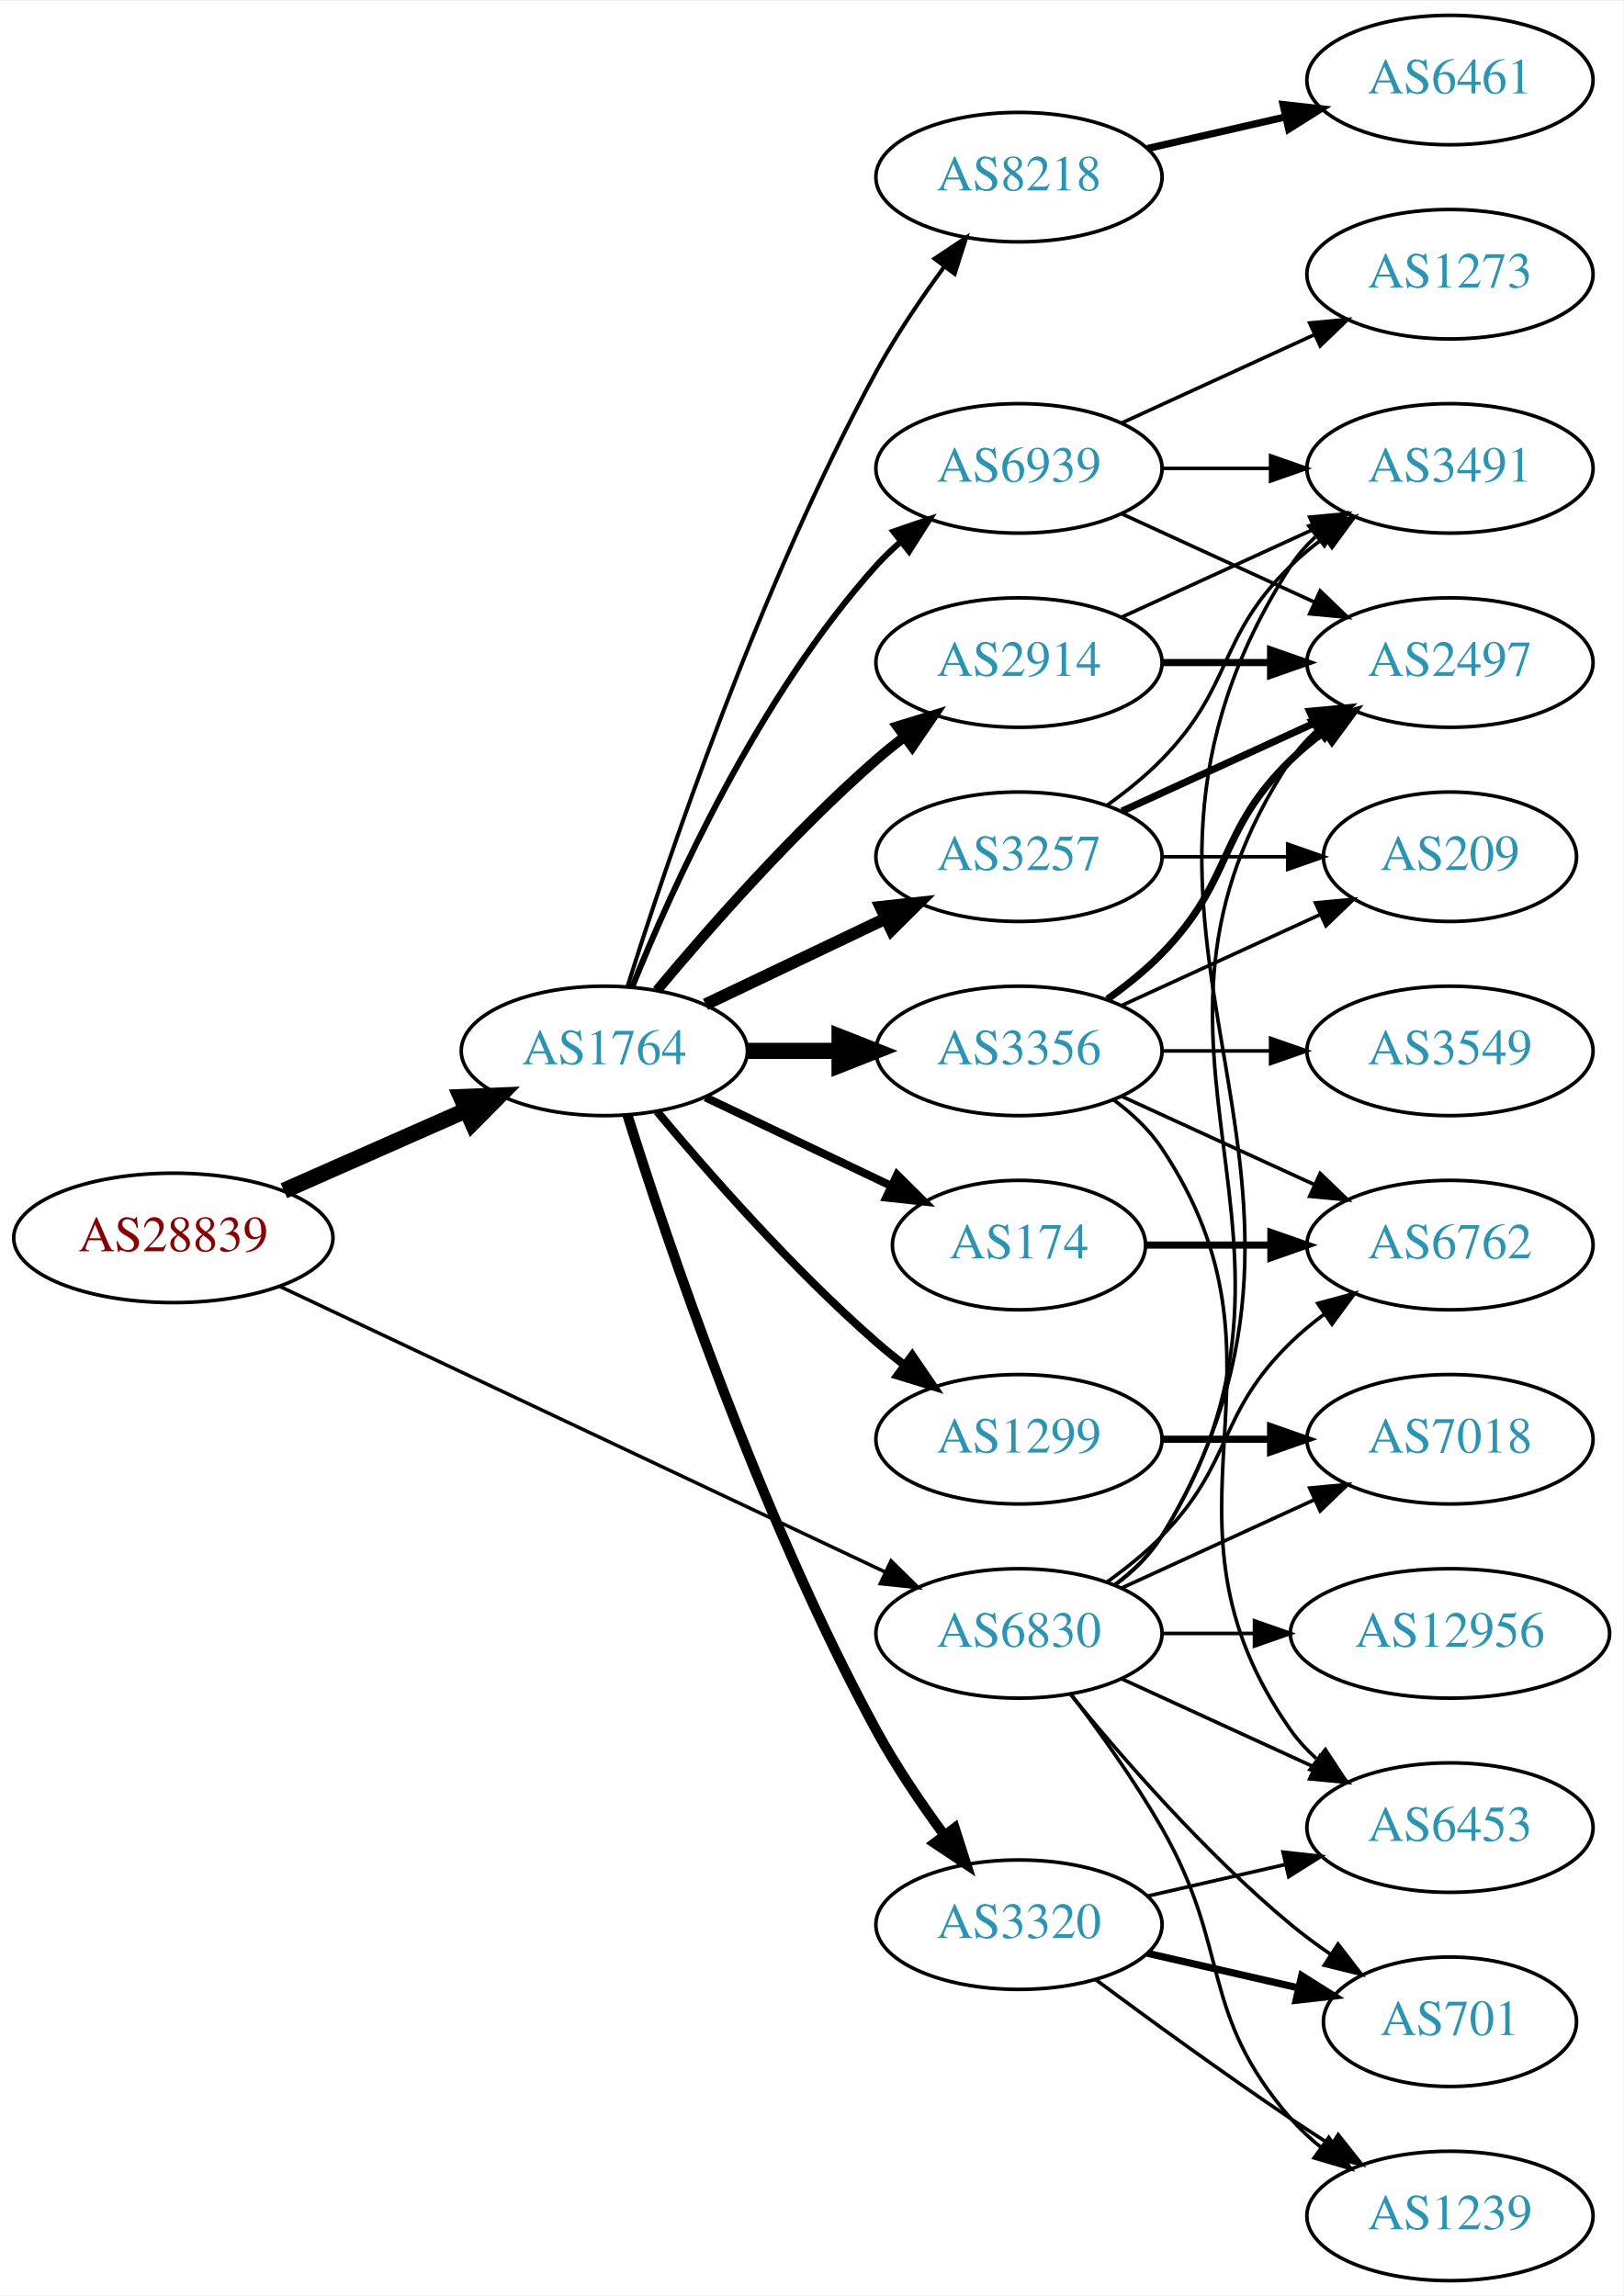
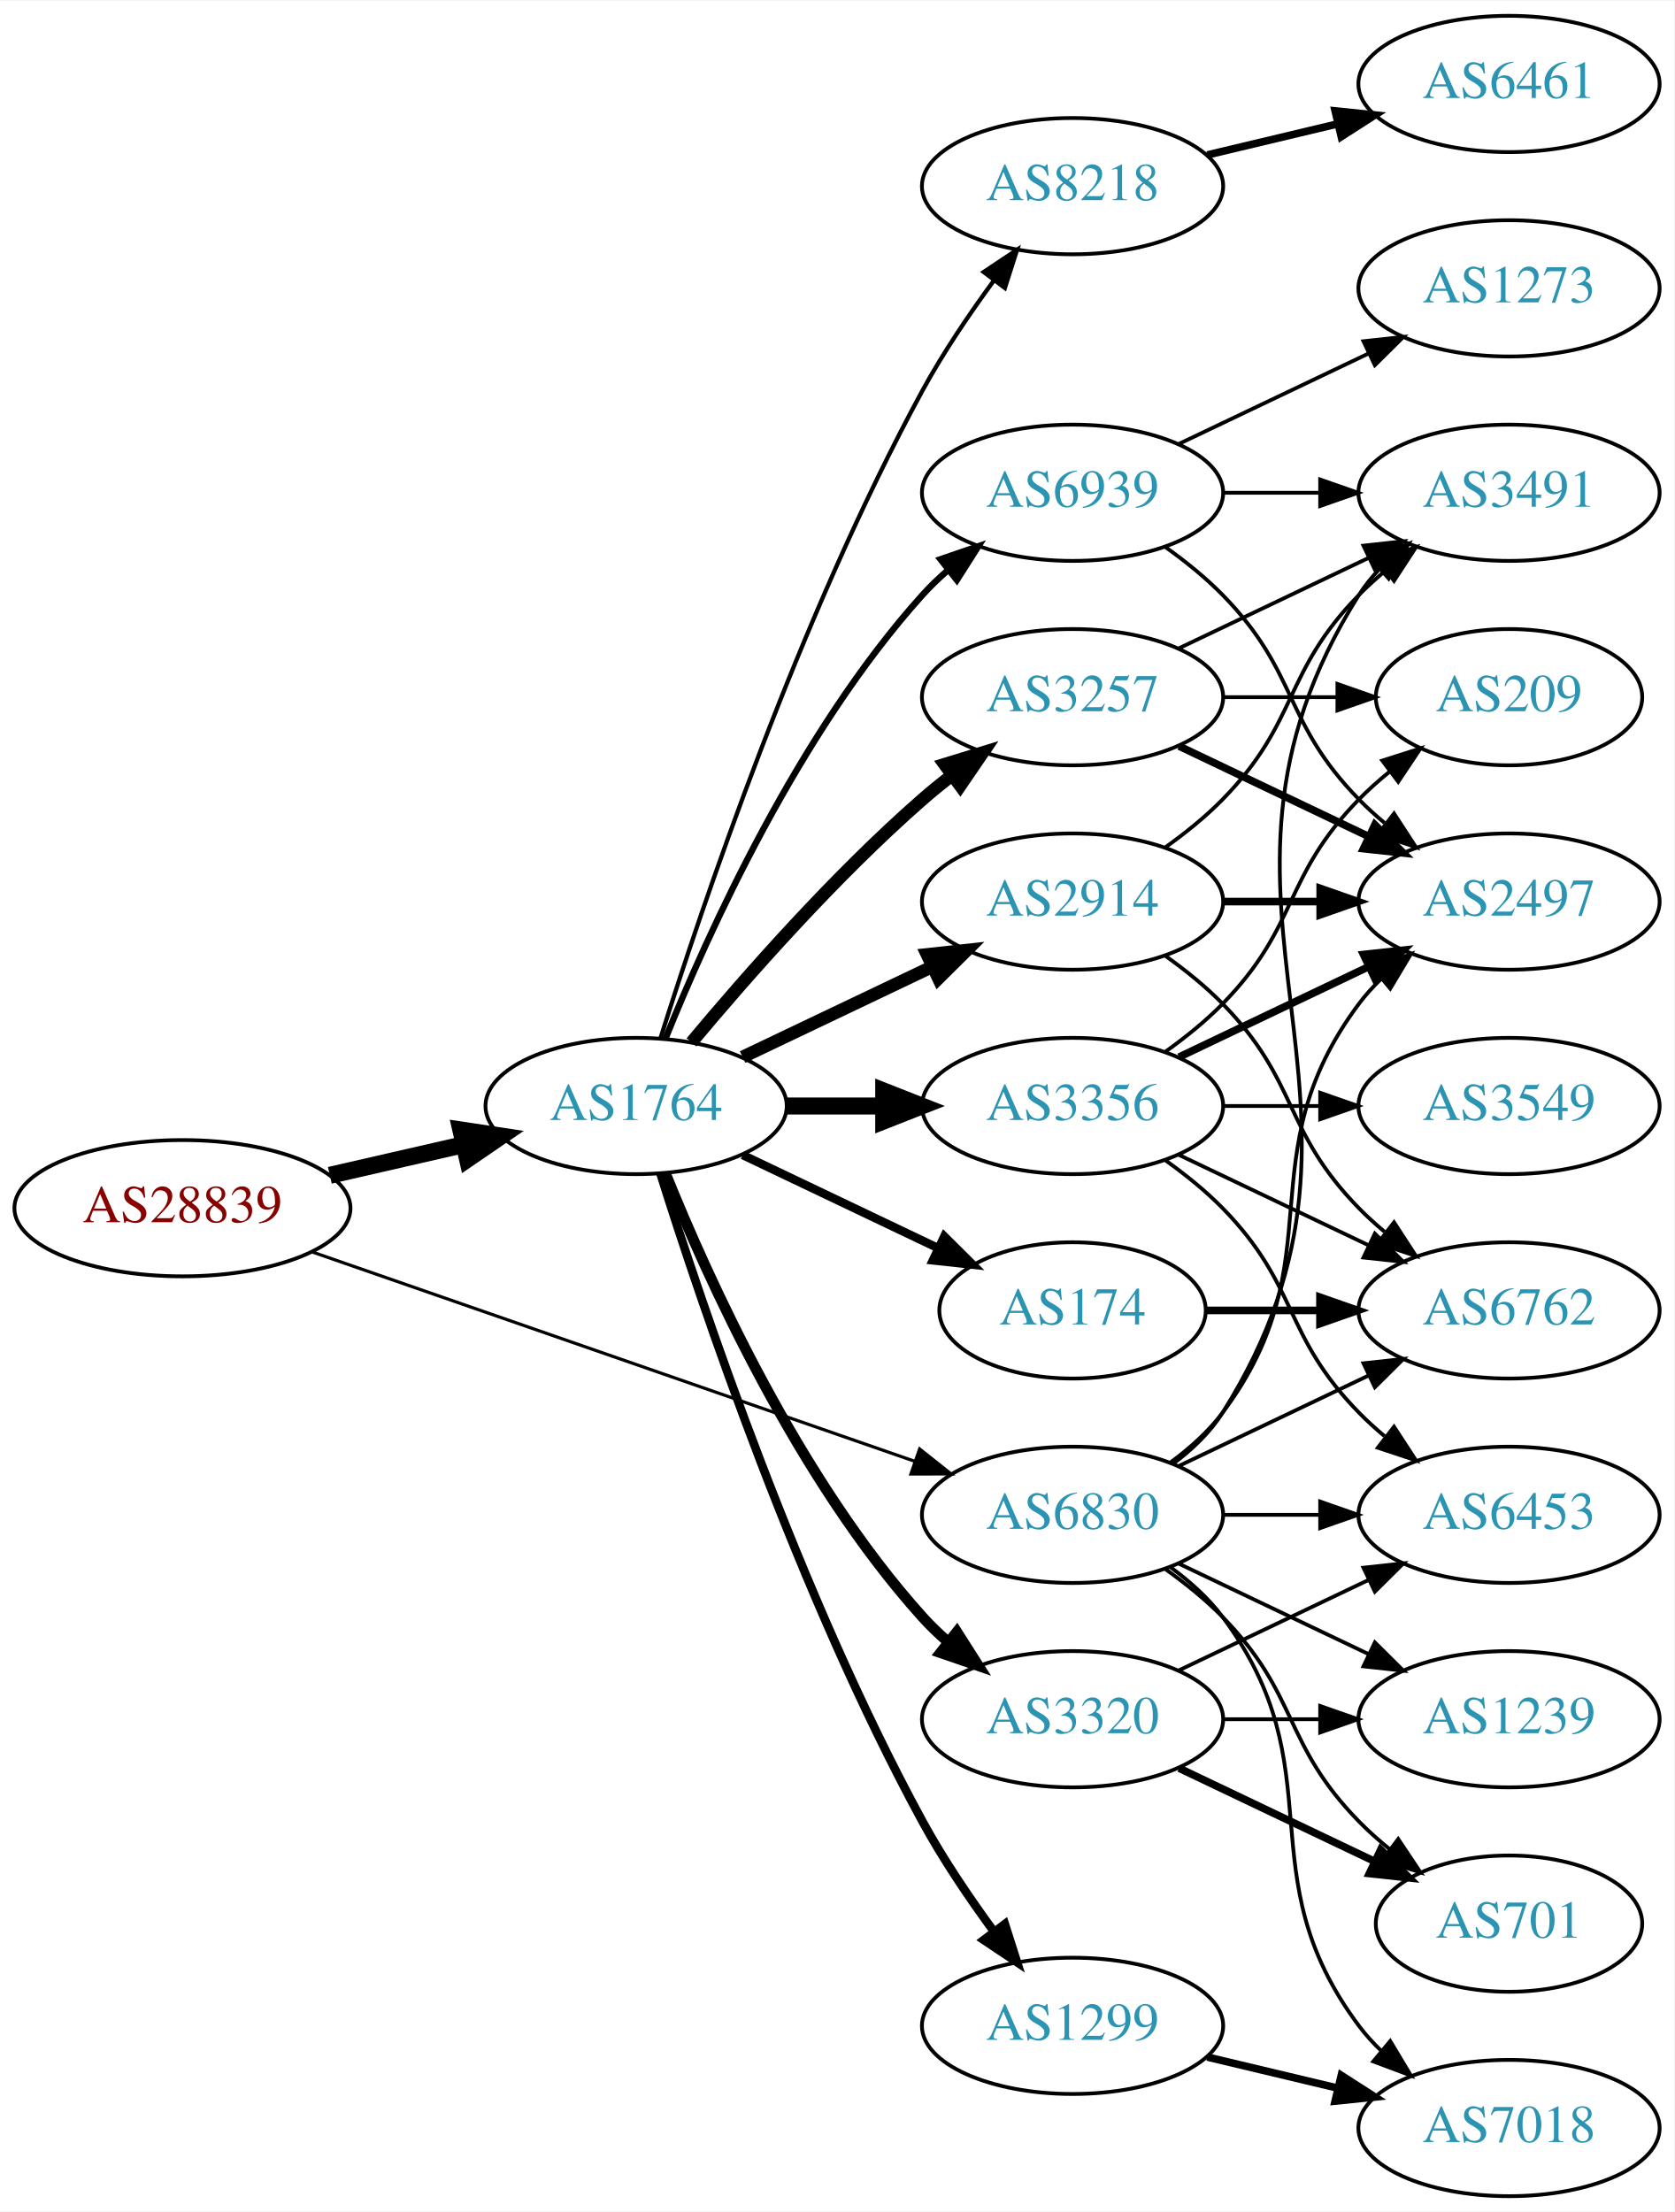
- <svg xmlns="http://www.w3.org/2000/svg" xmlns:xlink="http://www.w3.org/1999/xlink" width="451pt" height="638pt" viewBox="0.00 0.00 451.37 638.00">
-   <g id="graph0" class="graph" transform="scale(1 1) rotate(0) translate(4 634)">
-     <polygon fill="white" stroke="none" points="-4,4 -4,-634 447.37,-634 447.37,4 -4,4" />
+ <svg xmlns="http://www.w3.org/2000/svg" xmlns:xlink="http://www.w3.org/1999/xlink" width="442pt" height="584pt" viewBox="0.00 0.00 442.27 584.00">
+   <g id="graph0" class="graph" transform="scale(1 1) rotate(0) translate(4 580)">
+     <polygon fill="white" stroke="none" points="-4,4 -4,-580 438.271,-580 438.271,4 -4,4" />
    <g id="node1" class="node">
      <g id="a_node1">
        <a xlink:href="/asn/28839" xlink:title="AS28839 ~ ASN-UNOV [AT]">
-           <ellipse fill="#ffffff" stroke="black" cx="44.196" cy="-290" rx="44.393" ry="18" />
-           <text text-anchor="middle" x="44.196" y="-286.3" font-family="Times,serif" font-size="14.00" fill="#880000">AS28839</text>
+           <ellipse fill="#ffffff" stroke="black" cx="44.196" cy="-261" rx="44.393" ry="18" />
+           <text text-anchor="middle" x="44.196" y="-257.3" font-family="Times,serif" font-size="14.00" fill="#880000">AS28839</text>
        </a>
      </g>
    </g>
    <g id="node2" class="node">
      <g id="a_node2">
        <a xlink:href="/asn/1764" xlink:title="AS1764 ~ NEXTLAYER-AS [AT]">
-           <ellipse fill="#ffffff" stroke="black" cx="164.039" cy="-342" rx="39.794" ry="18" />
-           <text text-anchor="middle" x="164.039" y="-338.3" font-family="Times,serif" font-size="14.00" fill="#2c94b3">AS1764</text>
+           <ellipse fill="#ffffff" stroke="black" cx="164.039" cy="-288" rx="39.794" ry="18" />
+           <text text-anchor="middle" x="164.039" y="-284.3" font-family="Times,serif" font-size="14.00" fill="#2c94b3">AS1764</text>
        </a>
      </g>
    </g>
    <g id="edge1" class="edge">
-       <path fill="none" stroke="black" stroke-width="4.5" d="M74.933,-303.122C90.322,-309.913 109.265,-318.271 125.637,-325.496" />
-       <polygon fill="black" stroke="black" stroke-width="4.5" points="124.196,-329.164 134.934,-329.598 127.375,-321.959 124.196,-329.164" />
+       <path fill="none" stroke="black" stroke-width="4.5" d="M83.131,-269.692C94.371,-272.267 106.784,-275.111 118.407,-277.774" />
+       <polygon fill="black" stroke="black" stroke-width="4.5" points="117.742,-281.661 128.369,-280.057 119.501,-273.985 117.742,-281.661" />
    </g>
    <g id="node3" class="node">
      <g id="a_node3">
        <a xlink:href="/asn/6830" xlink:title="AS6830 ~ LibertyGlobal [AT]">
          <ellipse fill="#ffffff" stroke="black" cx="279.332" cy="-180" rx="39.794" ry="18" />
          <text text-anchor="middle" x="279.332" y="-176.3" font-family="Times,serif" font-size="14.00" fill="#2c94b3">AS6830</text>
        </a>
      </g>
    </g>
    <g id="edge2" class="edge">
-       <path fill="none" stroke="black" stroke-width="0.973" d="M73.783,-276.512C116.213,-256.492 195.824,-218.93 242.223,-197.037" />
-       <polygon fill="black" stroke="black" stroke-width="0.973" points="243.767,-200.179 251.317,-192.746 240.78,-193.848 243.767,-200.179" />
+       <path fill="none" stroke="black" stroke-width="0.829" d="M78.599,-249.395C120.592,-234.805 192.631,-209.776 237.751,-194.099" />
+       <polygon fill="black" stroke="black" stroke-width="0.829" points="238.929,-197.395 247.226,-190.807 236.631,-190.783 238.929,-197.395" />
    </g>
    <g id="node4" class="node">
      <g id="a_node4">
-         <a xlink:href="/asn/8218" xlink:title="AS8218 ~ legacy Neotelecoms [FR]">
-           <ellipse fill="#ffffff" stroke="black" cx="279.332" cy="-585" rx="39.794" ry="18" />
-           <text text-anchor="middle" x="279.332" y="-581.3" font-family="Times,serif" font-size="14.00" fill="#2c94b3">AS8218</text>
-         </a>
-       </g>
-     </g>
-     <g id="edge3" class="edge">
-       <path fill="none" stroke="black" stroke-width="1.125" d="M170.46,-359.841C181.231,-394.146 207.122,-471.203 239.685,-531 245.117,-540.974 252.091,-551.269 258.617,-560.16" />
-       <polygon fill="black" stroke="black" stroke-width="1.125" points="255.858,-562.316 264.67,-568.198 261.45,-558.105 255.858,-562.316" />
-     </g>
-     <g id="node5" class="node">
-       <g id="a_node5">
        <a xlink:href="/asn/3257" xlink:title="AS3257 ~ GTT [DE]">
          <ellipse fill="#ffffff" stroke="black" cx="279.332" cy="-396" rx="39.794" ry="18" />
          <text text-anchor="middle" x="279.332" y="-392.3" font-family="Times,serif" font-size="14.00" fill="#2c94b3">AS3257</text>
        </a>
      </g>
    </g>
+     <g id="edge3" class="edge">
+       <path fill="none" stroke="black" stroke-width="3.375" d="M178.669,-304.817C192.951,-321.929 216.498,-348.745 239.685,-369 242.151,-371.154 244.789,-373.294 247.487,-375.372" />
+       <polygon fill="black" stroke="black" stroke-width="3.375" points="245.512,-378.264 255.641,-381.37 249.66,-372.625 245.512,-378.264" />
+     </g>
+     <g id="node5" class="node">
+       <g id="a_node5">
+         <a xlink:href="/asn/174" xlink:title="AS174 ~ Cogent Communications [US]">
+           <ellipse fill="#ffffff" stroke="black" cx="279.332" cy="-234" rx="35.194" ry="18" />
+           <text text-anchor="middle" x="279.332" y="-230.3" font-family="Times,serif" font-size="14.00" fill="#2c94b3">AS174</text>
+         </a>
+       </g>
+     </g>
    <g id="edge4" class="edge">
-       <path fill="none" stroke="black" stroke-width="3.375" d="M192.175,-354.934C207.169,-362.081 225.99,-371.052 242.213,-378.785" />
-       <polygon fill="black" stroke="black" stroke-width="3.375" points="240.884,-382.028 251.417,-383.171 243.895,-375.709 240.884,-382.028" />
+       <path fill="none" stroke="black" stroke-width="2.25" d="M192.175,-275.066C207.607,-267.71 227.092,-258.423 243.628,-250.541" />
+       <polygon fill="black" stroke="black" stroke-width="2.25" points="245.448,-253.551 252.969,-246.089 242.436,-247.232 245.448,-253.551" />
    </g>
    <g id="node6" class="node">
      <g id="a_node6">
-         <a xlink:href="/asn/3356" xlink:title="AS3356 ~ Level 3 Parent, LLC [US]">
-           <ellipse fill="#ffffff" stroke="black" cx="279.332" cy="-342" rx="39.794" ry="18" />
-           <text text-anchor="middle" x="279.332" y="-338.3" font-family="Times,serif" font-size="14.00" fill="#2c94b3">AS3356</text>
+         <a xlink:href="/asn/3320" xlink:title="AS3320 ~ DTAG [DE]">
+           <ellipse fill="#ffffff" stroke="black" cx="279.332" cy="-126" rx="39.794" ry="18" />
+           <text text-anchor="middle" x="279.332" y="-122.3" font-family="Times,serif" font-size="14.00" fill="#2c94b3">AS3320</text>
        </a>
      </g>
    </g>
    <g id="edge5" class="edge">
-       <path fill="none" stroke="black" stroke-width="4.5" d="M203.711,-342C211.914,-342 220.678,-342 229.21,-342" />
-       <polygon fill="black" stroke="black" stroke-width="4.5" points="229.449,-345.938 239.449,-342 229.449,-338.063 229.449,-345.938" />
+       <path fill="none" stroke="black" stroke-width="2.812" d="M171.786,-270.213C182.837,-242.757 206.891,-189.422 239.685,-153 241.688,-150.776 243.906,-148.637 246.239,-146.603" />
+       <polygon fill="black" stroke="black" stroke-width="2.812" points="248.769,-149.065 254.458,-140.127 244.437,-143.567 248.769,-149.065" />
    </g>
    <g id="node7" class="node">
      <g id="a_node7">
-         <a xlink:href="/asn/174" xlink:title="AS174 ~ Cogent Communications [US]">
-           <ellipse fill="#ffffff" stroke="black" cx="279.332" cy="-288" rx="35.194" ry="18" />
-           <text text-anchor="middle" x="279.332" y="-284.3" font-family="Times,serif" font-size="14.00" fill="#2c94b3">AS174</text>
+         <a xlink:href="/asn/3356" xlink:title="AS3356 ~ Level 3 Parent, LLC [US]">
+           <ellipse fill="#ffffff" stroke="black" cx="279.332" cy="-288" rx="39.794" ry="18" />
+           <text text-anchor="middle" x="279.332" y="-284.3" font-family="Times,serif" font-size="14.00" fill="#2c94b3">AS3356</text>
        </a>
      </g>
    </g>
    <g id="edge6" class="edge">
-       <path fill="none" stroke="black" stroke-width="2.25" d="M192.175,-329.066C207.607,-321.71 227.092,-312.423 243.628,-304.541" />
-       <polygon fill="black" stroke="black" stroke-width="2.25" points="245.448,-307.551 252.969,-300.089 242.436,-301.232 245.448,-307.551" />
+       <path fill="none" stroke="black" stroke-width="4.5" d="M203.711,-288C211.914,-288 220.678,-288 229.21,-288" />
+       <polygon fill="black" stroke="black" stroke-width="4.5" points="229.449,-291.938 239.449,-288 229.449,-284.063 229.449,-291.938" />
    </g>
    <g id="node8" class="node">
      <g id="a_node8">
-         <a xlink:href="/asn/2914" xlink:title="AS2914 ~ NTT America, Inc. [US]">
-           <ellipse fill="#ffffff" stroke="black" cx="279.332" cy="-450" rx="39.794" ry="18" />
-           <text text-anchor="middle" x="279.332" y="-446.3" font-family="Times,serif" font-size="14.00" fill="#2c94b3">AS2914</text>
+         <a xlink:href="/asn/1299" xlink:title="AS1299 ~ Telia Carrier [EU]">
+           <ellipse fill="#ffffff" stroke="black" cx="279.332" cy="-45" rx="39.794" ry="18" />
+           <text text-anchor="middle" x="279.332" y="-41.3" font-family="Times,serif" font-size="14.00" fill="#2c94b3">AS1299</text>
        </a>
      </g>
    </g>
    <g id="edge7" class="edge">
-       <path fill="none" stroke="black" stroke-width="2.812" d="M178.669,-358.817C192.951,-375.929 216.498,-402.745 239.685,-423 242.151,-425.154 244.789,-427.294 247.487,-429.372" />
-       <polygon fill="black" stroke="black" stroke-width="2.812" points="245.512,-432.264 255.641,-435.37 249.66,-426.625 245.512,-432.264" />
+       <path fill="none" stroke="black" stroke-width="2.25" d="M170.46,-270.159C181.231,-235.854 207.122,-158.797 239.685,-99 245.117,-89.026 252.091,-78.731 258.617,-69.84" />
+       <polygon fill="black" stroke="black" stroke-width="2.25" points="261.45,-71.895 264.67,-61.802 255.858,-67.684 261.45,-71.895" />
    </g>
    <g id="node9" class="node">
      <g id="a_node9">
-         <a xlink:href="/asn/3320" xlink:title="AS3320 ~ DTAG [DE]">
-           <ellipse fill="#ffffff" stroke="black" cx="279.332" cy="-99" rx="39.794" ry="18" />
-           <text text-anchor="middle" x="279.332" y="-95.3" font-family="Times,serif" font-size="14.00" fill="#2c94b3">AS3320</text>
+         <a xlink:href="/asn/8218" xlink:title="AS8218 ~ legacy Neotelecoms [FR]">
+           <ellipse fill="#ffffff" stroke="black" cx="279.332" cy="-531" rx="39.794" ry="18" />
+           <text text-anchor="middle" x="279.332" y="-527.3" font-family="Times,serif" font-size="14.00" fill="#2c94b3">AS8218</text>
        </a>
      </g>
    </g>
    <g id="edge8" class="edge">
-       <path fill="none" stroke="black" stroke-width="2.812" d="M170.46,-324.159C181.231,-289.854 207.122,-212.797 239.685,-153 245.117,-143.026 252.091,-132.731 258.617,-123.84" />
-       <polygon fill="black" stroke="black" stroke-width="2.812" points="261.45,-125.895 264.67,-115.802 255.858,-121.684 261.45,-125.895" />
+       <path fill="none" stroke="black" stroke-width="1.125" d="M170.46,-305.841C181.231,-340.146 207.122,-417.203 239.685,-477 245.117,-486.974 252.091,-497.269 258.617,-506.16" />
+       <polygon fill="black" stroke="black" stroke-width="1.125" points="255.858,-508.316 264.67,-514.198 261.45,-504.105 255.858,-508.316" />
    </g>
    <g id="node10" class="node">
      <g id="a_node10">
-         <a xlink:href="/asn/1299" xlink:title="AS1299 ~ Telia Carrier [EU]">
-           <ellipse fill="#ffffff" stroke="black" cx="279.332" cy="-234" rx="39.794" ry="18" />
-           <text text-anchor="middle" x="279.332" y="-230.3" font-family="Times,serif" font-size="14.00" fill="#2c94b3">AS1299</text>
+         <a xlink:href="/asn/2914" xlink:title="AS2914 ~ NTT America, Inc. [US]">
+           <ellipse fill="#ffffff" stroke="black" cx="279.332" cy="-342" rx="39.794" ry="18" />
+           <text text-anchor="middle" x="279.332" y="-338.3" font-family="Times,serif" font-size="14.00" fill="#2c94b3">AS2914</text>
        </a>
      </g>
    </g>
    <g id="edge9" class="edge">
-       <path fill="none" stroke="black" stroke-width="2.25" d="M178.669,-325.183C192.951,-308.071 216.498,-281.255 239.685,-261 242.151,-258.846 244.789,-256.706 247.487,-254.628" />
-       <polygon fill="black" stroke="black" stroke-width="2.25" points="249.66,-257.375 255.641,-248.63 245.512,-251.736 249.66,-257.375" />
+       <path fill="none" stroke="black" stroke-width="3.375" d="M192.175,-300.934C207.169,-308.081 225.99,-317.052 242.213,-324.785" />
+       <polygon fill="black" stroke="black" stroke-width="3.375" points="240.884,-328.028 251.417,-329.171 243.895,-321.709 240.884,-328.028" />
    </g>
    <g id="node11" class="node">
      <g id="a_node11">
        <a xlink:href="/asn/6939" xlink:title="AS6939 ~ Hurricane Electric LLC [US]">
-           <ellipse fill="#ffffff" stroke="black" cx="279.332" cy="-504" rx="39.794" ry="18" />
-           <text text-anchor="middle" x="279.332" y="-500.3" font-family="Times,serif" font-size="14.00" fill="#2c94b3">AS6939</text>
+           <ellipse fill="#ffffff" stroke="black" cx="279.332" cy="-450" rx="39.794" ry="18" />
+           <text text-anchor="middle" x="279.332" y="-446.3" font-family="Times,serif" font-size="14.00" fill="#2c94b3">AS6939</text>
        </a>
      </g>
    </g>
    <g id="edge10" class="edge">
-       <path fill="none" stroke="black" stroke-width="1.688" d="M171.786,-359.787C182.837,-387.243 206.891,-440.578 239.685,-477 241.688,-479.224 243.906,-481.363 246.239,-483.397" />
-       <polygon fill="black" stroke="black" stroke-width="1.688" points="244.437,-486.433 254.458,-489.873 248.769,-480.935 244.437,-486.433" />
+       <path fill="none" stroke="black" stroke-width="1.688" d="M171.786,-305.787C182.837,-333.243 206.891,-386.578 239.685,-423 241.688,-425.224 243.906,-427.363 246.239,-429.397" />
+       <polygon fill="black" stroke="black" stroke-width="1.688" points="244.437,-432.433 254.458,-435.873 248.769,-426.935 244.437,-432.433" />
+     </g>
+     <g id="node12" class="node">
+       <g id="a_node12">
+         <a xlink:href="/asn/1239" xlink:title="AS1239 ~ Sprint [US]">
+           <ellipse fill="#ffffff" stroke="black" cx="394.625" cy="-126" rx="39.794" ry="18" />
+           <text text-anchor="middle" x="394.625" y="-122.3" font-family="Times,serif" font-size="14.00" fill="#2c94b3">AS1239</text>
+         </a>
+       </g>
+     </g>
+     <g id="edge31" class="edge">
+       <path fill="none" stroke="black" d="M307.468,-167.066C322.462,-159.919 341.283,-150.948 357.506,-143.215" />
+       <polygon fill="black" stroke="black" points="359.188,-146.291 366.71,-138.829 356.177,-139.972 359.188,-146.291" />
+     </g>
+     <g id="node13" class="node">
+       <g id="a_node13">
+         <a xlink:href="/asn/701" xlink:title="AS701 ~ UUNET [US]">
+           <ellipse fill="#ffffff" stroke="black" cx="394.625" cy="-72" rx="35.194" ry="18" />
+           <text text-anchor="middle" x="394.625" y="-68.3" font-family="Times,serif" font-size="14.00" fill="#2c94b3">AS701</text>
+         </a>
+       </g>
+     </g>
+     <g id="edge32" class="edge">
+       <path fill="none" stroke="black" d="M303.926,-165.611C309.182,-161.852 314.513,-157.563 318.978,-153 339.151,-132.383 334.806,-119.617 354.978,-99 357.457,-96.466 360.204,-94.017 363.056,-91.696" />
+       <polygon fill="black" stroke="black" points="365.359,-94.343 371.242,-85.532 361.148,-88.752 365.359,-94.343" />
    </g>
    <g id="node14" class="node">
      <g id="a_node14">
-         <a xlink:href="/asn/2497" xlink:title="AS2497 ~ Internet Initiative Japan Inc. [JP]">
-           <ellipse fill="#ffffff" stroke="black" cx="399.174" cy="-450" rx="39.794" ry="18" />
-           <text text-anchor="middle" x="399.174" y="-446.3" font-family="Times,serif" font-size="14.00" fill="#2c94b3">AS2497</text>
-         </a>
-       </g>
-     </g>
-     <g id="edge29" class="edge">
-       <path fill="none" stroke="black" d="M305.858,-193.472C310.903,-197.223 315.658,-201.74 318.978,-207 370.928,-289.3 300.94,-342.056 354.978,-423 356.893,-425.869 359.227,-428.49 361.808,-430.872" />
-       <polygon fill="black" stroke="black" points="360.071,-433.954 370.12,-437.313 364.359,-428.421 360.071,-433.954" />
+         <a xlink:href="/asn/6453" xlink:title="AS6453 ~ TATA COMMUNICATIONS (AMERICA) INC [US]">
+           <ellipse fill="#ffffff" stroke="black" cx="394.625" cy="-180" rx="39.794" ry="18" />
+           <text text-anchor="middle" x="394.625" y="-176.3" font-family="Times,serif" font-size="14.00" fill="#2c94b3">AS6453</text>
+         </a>
+       </g>
+     </g>
+     <g id="edge34" class="edge">
+       <path fill="none" stroke="black" d="M319.004,-180C327.207,-180 335.971,-180 344.503,-180" />
+       <polygon fill="black" stroke="black" points="344.742,-183.5 354.742,-180 344.742,-176.5 344.742,-183.5" />
    </g>
    <g id="node15" class="node">
      <g id="a_node15">
        <a xlink:href="/asn/6762" xlink:title="AS6762 ~ TELECOM ITALIA SPARKLE S.p.A. [IT]">
-           <ellipse fill="#ffffff" stroke="black" cx="399.174" cy="-288" rx="39.794" ry="18" />
-           <text text-anchor="middle" x="399.174" y="-284.3" font-family="Times,serif" font-size="14.00" fill="#2c94b3">AS6762</text>
-         </a>
-       </g>
-     </g>
-     <g id="edge31" class="edge">
-       <path fill="none" stroke="black" d="M303.926,-194.389C309.182,-198.148 314.513,-202.437 318.978,-207 339.151,-227.617 334.285,-240.906 354.978,-261 357.823,-263.763 360.997,-266.386 364.297,-268.834" />
-       <polygon fill="black" stroke="black" points="362.414,-271.786 372.645,-274.538 366.363,-266.006 362.414,-271.786" />
+           <ellipse fill="#ffffff" stroke="black" cx="394.625" cy="-234" rx="39.794" ry="18" />
+           <text text-anchor="middle" x="394.625" y="-230.3" font-family="Times,serif" font-size="14.00" fill="#2c94b3">AS6762</text>
+         </a>
+       </g>
+     </g>
+     <g id="edge30" class="edge">
+       <path fill="none" stroke="black" d="M307.468,-192.934C322.462,-200.081 341.283,-209.052 357.506,-216.785" />
+       <polygon fill="black" stroke="black" points="356.177,-220.028 366.71,-221.171 359.188,-213.709 356.177,-220.028" />
    </g>
    <g id="node16" class="node">
      <g id="a_node16">
-         <a xlink:href="/asn/6453" xlink:title="AS6453 ~ TATA COMMUNICATIONS (AMERICA) INC [US]">
-           <ellipse fill="#ffffff" stroke="black" cx="399.174" cy="-126" rx="39.794" ry="18" />
-           <text text-anchor="middle" x="399.174" y="-122.3" font-family="Times,serif" font-size="14.00" fill="#2c94b3">AS6453</text>
-         </a>
-       </g>
-     </g>
-     <g id="edge27" class="edge">
-       <path fill="none" stroke="black" d="M307.96,-167.339C323.917,-160.027 344.188,-150.739 361.471,-142.819" />
-       <polygon fill="black" stroke="black" points="363.085,-145.929 370.718,-138.581 360.169,-139.565 363.085,-145.929" />
+         <a xlink:href="/asn/2497" xlink:title="AS2497 ~ Internet Initiative Japan Inc. [JP]">
+           <ellipse fill="#ffffff" stroke="black" cx="394.625" cy="-342" rx="39.794" ry="18" />
+           <text text-anchor="middle" x="394.625" y="-338.3" font-family="Times,serif" font-size="14.00" fill="#2c94b3">AS2497</text>
+         </a>
+       </g>
+     </g>
+     <g id="edge29" class="edge">
+       <path fill="none" stroke="black" d="M305.262,-193.882C310.338,-197.611 315.256,-202.016 318.978,-207 349.249,-247.542 324.707,-274.458 354.978,-315 356.723,-317.336 358.73,-319.545 360.893,-321.617" />
+       <polygon fill="black" stroke="black" points="358.771,-324.405 368.694,-328.118 363.253,-319.027 358.771,-324.405" />
+     </g>
+     <g id="node19" class="node">
+       <g id="a_node19">
+         <a xlink:href="/asn/7018" xlink:title="AS7018 ~ AT&amp;T Services, Inc. [US]">
+           <ellipse fill="#ffffff" stroke="black" cx="394.625" cy="-18" rx="39.794" ry="18" />
+           <text text-anchor="middle" x="394.625" y="-14.3" font-family="Times,serif" font-size="14.00" fill="#2c94b3">AS7018</text>
+         </a>
+       </g>
+     </g>
+     <g id="edge28" class="edge">
+       <path fill="none" stroke="black" d="M305.262,-166.118C310.338,-162.389 315.256,-157.984 318.978,-153 349.249,-112.458 324.707,-85.542 354.978,-45 356.723,-42.664 358.73,-40.455 360.893,-38.383" />
+       <polygon fill="black" stroke="black" points="363.253,-40.973 368.694,-31.882 358.771,-35.595 363.253,-40.973" />
+     </g>
+     <g id="node21" class="node">
+       <g id="a_node21">
+         <a xlink:href="/asn/3491" xlink:title="AS3491 ~ PCCW Global, Inc. [US]">
+           <ellipse fill="#ffffff" stroke="black" cx="394.625" cy="-450" rx="39.794" ry="18" />
+           <text text-anchor="middle" x="394.625" y="-446.3" font-family="Times,serif" font-size="14.00" fill="#2c94b3">AS3491</text>
+         </a>
+       </g>
+     </g>
+     <g id="edge33" class="edge">
+       <path fill="none" stroke="black" d="M305.858,-193.472C310.903,-197.223 315.658,-201.74 318.978,-207 370.928,-289.3 303.028,-340.7 354.978,-423 356.534,-425.466 358.406,-427.768 360.475,-429.905" />
+       <polygon fill="black" stroke="black" points="358.254,-432.611 368.099,-436.528 362.845,-427.327 358.254,-432.611" />
+     </g>
+     <g id="edge25" class="edge">
+       <path fill="none" stroke="black" stroke-width="2" d="M307.468,-383.066C322.462,-375.919 341.283,-366.948 357.506,-359.215" />
+       <polygon fill="black" stroke="black" stroke-width="2" points="359.188,-362.291 366.71,-354.829 356.177,-355.972 359.188,-362.291" />
    </g>
    <g id="node18" class="node">
      <g id="a_node18">
-         <a xlink:href="/asn/701" xlink:title="AS701 ~ UUNET [US]">
-           <ellipse fill="#ffffff" stroke="black" cx="399.174" cy="-72" rx="35.194" ry="18" />
-           <text text-anchor="middle" x="399.174" y="-68.3" font-family="Times,serif" font-size="14.00" fill="#2c94b3">AS701</text>
-         </a>
-       </g>
-     </g>
-     <g id="edge32" class="edge">
-       <path fill="none" stroke="black" d="M293.751,-162.935C307.865,-145.625 331.28,-118.655 354.978,-99 358.441,-96.128 362.234,-93.331 366.088,-90.692" />
-       <polygon fill="black" stroke="black" points="368.05,-93.592 374.521,-85.203 364.231,-87.725 368.05,-93.592" />
-     </g>
-     <g id="node19" class="node">
-       <g id="a_node19">
-         <a xlink:href="/asn/1239" xlink:title="AS1239 ~ Sprint [US]">
-           <ellipse fill="#ffffff" stroke="black" cx="399.174" cy="-18" rx="39.794" ry="18" />
-           <text text-anchor="middle" x="399.174" y="-14.3" font-family="Times,serif" font-size="14.00" fill="#2c94b3">AS1239</text>
-         </a>
-       </g>
-     </g>
-     <g id="edge34" class="edge">
-       <path fill="none" stroke="black" d="M293.793,-163.087C301.686,-152.73 311.535,-139.008 318.978,-126 338.543,-91.806 329.144,-74.742 354.978,-45 357.443,-42.162 360.28,-39.523 363.297,-37.094" />
-       <polygon fill="black" stroke="black" points="365.484,-39.833 371.575,-31.164 361.408,-34.142 365.484,-39.833" />
+         <a xlink:href="/asn/209" xlink:title="AS209 ~ CenturyLink Communications, LLC [US]">
+           <ellipse fill="#ffffff" stroke="black" cx="394.625" cy="-396" rx="35.194" ry="18" />
+           <text text-anchor="middle" x="394.625" y="-392.3" font-family="Times,serif" font-size="14.00" fill="#2c94b3">AS209</text>
+         </a>
+       </g>
+     </g>
+     <g id="edge27" class="edge">
+       <path fill="none" stroke="black" d="M319.004,-396C328.709,-396 339.2,-396 349.163,-396" />
+       <polygon fill="black" stroke="black" points="349.299,-399.5 359.299,-396 349.299,-392.5 349.299,-399.5" />
+     </g>
+     <g id="edge26" class="edge">
+       <path fill="none" stroke="black" d="M307.468,-408.934C322.462,-416.081 341.283,-425.052 357.506,-432.785" />
+       <polygon fill="black" stroke="black" points="356.177,-436.028 366.71,-437.171 359.188,-429.709 356.177,-436.028" />
+     </g>
+     <g id="edge24" class="edge">
+       <path fill="none" stroke="black" stroke-width="2" d="M314.631,-234C324.008,-234 334.358,-234 344.393,-234" />
+       <polygon fill="black" stroke="black" stroke-width="2" points="344.681,-237.5 354.681,-234 344.681,-230.5 344.681,-237.5" />
+     </g>
+     <g id="edge11" class="edge">
+       <path fill="none" stroke="black" d="M319.004,-126C327.207,-126 335.971,-126 344.503,-126" />
+       <polygon fill="black" stroke="black" points="344.742,-129.5 354.742,-126 344.742,-122.5 344.742,-129.5" />
+     </g>
+     <g id="edge12" class="edge">
+       <path fill="none" stroke="black" stroke-width="2" d="M307.468,-113.066C322.9,-105.71 342.385,-96.423 358.92,-88.541" />
+       <polygon fill="black" stroke="black" stroke-width="2" points="360.741,-91.551 368.262,-84.089 357.729,-85.232 360.741,-91.551" />
+     </g>
+     <g id="edge13" class="edge">
+       <path fill="none" stroke="black" d="M307.468,-138.934C322.462,-146.081 341.283,-155.052 357.506,-162.785" />
+       <polygon fill="black" stroke="black" points="356.177,-166.028 366.71,-167.171 359.188,-159.709 356.177,-166.028" />
+     </g>
+     <g id="edge16" class="edge">
+       <path fill="none" stroke="black" d="M303.926,-273.611C309.182,-269.852 314.513,-265.563 318.978,-261 339.151,-240.383 334.806,-227.617 354.978,-207 357.071,-204.861 359.354,-202.782 361.731,-200.79" />
+       <polygon fill="black" stroke="black" points="364.249,-203.268 370.031,-194.389 359.974,-197.725 364.249,-203.268" />
+     </g>
+     <g id="edge14" class="edge">
+       <path fill="none" stroke="black" d="M307.468,-275.066C322.462,-267.919 341.283,-258.948 357.506,-251.215" />
+       <polygon fill="black" stroke="black" points="359.188,-254.291 366.71,-246.829 356.177,-247.972 359.188,-254.291" />
+     </g>
+     <g id="edge15" class="edge">
+       <path fill="none" stroke="black" stroke-width="2" d="M307.468,-300.934C322.462,-308.081 341.283,-317.052 357.506,-324.785" />
+       <polygon fill="black" stroke="black" stroke-width="2" points="356.177,-328.028 366.71,-329.171 359.188,-321.709 356.177,-328.028" />
+     </g>
+     <g id="node17" class="node">
+       <g id="a_node17">
+         <a xlink:href="/asn/3549" xlink:title="AS3549 ~ Level 3 Parent, LLC [US]">
+           <ellipse fill="#ffffff" stroke="black" cx="394.625" cy="-288" rx="39.794" ry="18" />
+           <text text-anchor="middle" x="394.625" y="-284.3" font-family="Times,serif" font-size="14.00" fill="#2c94b3">AS3549</text>
+         </a>
+       </g>
+     </g>
+     <g id="edge17" class="edge">
+       <path fill="none" stroke="black" d="M319.004,-288C327.207,-288 335.971,-288 344.503,-288" />
+       <polygon fill="black" stroke="black" points="344.742,-291.5 354.742,-288 344.742,-284.5 344.742,-291.5" />
+     </g>
+     <g id="edge18" class="edge">
+       <path fill="none" stroke="black" d="M303.926,-302.389C309.182,-306.148 314.513,-310.437 318.978,-315 339.151,-335.617 334.806,-348.383 354.978,-369 357.457,-371.534 360.204,-373.983 363.056,-376.304" />
+       <polygon fill="black" stroke="black" points="361.148,-379.248 371.242,-382.468 365.359,-373.657 361.148,-379.248" />
+     </g>
+     <g id="edge19" class="edge">
+       <path fill="none" stroke="black" stroke-width="2" d="M314.939,-36.752C325.81,-34.162 337.964,-31.265 349.407,-28.538" />
+       <polygon fill="black" stroke="black" stroke-width="2" points="350.313,-31.92 359.229,-26.197 348.69,-25.111 350.313,-31.92" />
    </g>
    <g id="node20" class="node">
      <g id="a_node20">
-         <a xlink:href="/asn/3491" xlink:title="AS3491 ~ PCCW Global, Inc. [US]">
-           <ellipse fill="#ffffff" stroke="black" cx="399.174" cy="-504" rx="39.794" ry="18" />
-           <text text-anchor="middle" x="399.174" y="-500.3" font-family="Times,serif" font-size="14.00" fill="#2c94b3">AS3491</text>
-         </a>
-       </g>
-     </g>
-     <g id="edge30" class="edge">
-       <path fill="none" stroke="black" d="M305.985,-193.393C311.024,-197.148 315.744,-201.686 318.978,-207 381.922,-310.412 289.409,-375.232 354.978,-477 356.846,-479.899 359.148,-482.542 361.707,-484.939" />
-       <polygon fill="black" stroke="black" points="359.948,-488.006 369.983,-491.403 364.256,-482.489 359.948,-488.006" />
-     </g>
-     <g id="node21" class="node">
-       <g id="a_node21">
-         <a xlink:href="/asn/7018" xlink:title="AS7018 ~ AT&amp;T Services, Inc. [US]">
-           <ellipse fill="#ffffff" stroke="black" cx="399.174" cy="-234" rx="39.794" ry="18" />
-           <text text-anchor="middle" x="399.174" y="-230.3" font-family="Times,serif" font-size="14.00" fill="#2c94b3">AS7018</text>
-         </a>
-       </g>
-     </g>
-     <g id="edge28" class="edge">
-       <path fill="none" stroke="black" d="M307.96,-192.661C323.917,-199.973 344.188,-209.261 361.471,-217.181" />
-       <polygon fill="black" stroke="black" points="360.169,-220.435 370.718,-221.419 363.085,-214.071 360.169,-220.435" />
+         <a xlink:href="/asn/6461" xlink:title="AS6461 ~ Zayo Bandwidth [US]">
+           <ellipse fill="#ffffff" stroke="black" cx="394.625" cy="-558" rx="39.794" ry="18" />
+           <text text-anchor="middle" x="394.625" y="-554.3" font-family="Times,serif" font-size="14.00" fill="#2c94b3">AS6461</text>
+         </a>
+       </g>
+     </g>
+     <g id="edge20" class="edge">
+       <path fill="none" stroke="black" stroke-width="2" d="M314.939,-539.248C325.81,-541.838 337.964,-544.735 349.407,-547.462" />
+       <polygon fill="black" stroke="black" stroke-width="2" points="348.69,-550.889 359.229,-549.803 350.313,-544.08 348.69,-550.889" />
+     </g>
+     <g id="edge23" class="edge">
+       <path fill="none" stroke="black" d="M303.926,-327.611C309.182,-323.852 314.513,-319.563 318.978,-315 339.151,-294.383 334.806,-281.617 354.978,-261 357.071,-258.861 359.354,-256.782 361.731,-254.79" />
+       <polygon fill="black" stroke="black" points="364.249,-257.268 370.031,-248.389 359.974,-251.725 364.249,-257.268" />
+     </g>
+     <g id="edge22" class="edge">
+       <path fill="none" stroke="black" stroke-width="2" d="M319.004,-342C327.207,-342 335.971,-342 344.503,-342" />
+       <polygon fill="black" stroke="black" stroke-width="2" points="344.742,-345.5 354.742,-342 344.742,-338.5 344.742,-345.5" />
+     </g>
+     <g id="edge21" class="edge">
+       <path fill="none" stroke="black" d="M303.926,-356.389C309.182,-360.148 314.513,-364.437 318.978,-369 339.151,-389.617 334.806,-402.383 354.978,-423 357.071,-425.139 359.354,-427.218 361.731,-429.21" />
+       <polygon fill="black" stroke="black" points="359.974,-432.275 370.031,-435.611 364.249,-426.732 359.974,-432.275" />
+     </g>
+     <g id="edge37" class="edge">
+       <path fill="none" stroke="black" d="M303.926,-435.611C309.182,-431.852 314.513,-427.563 318.978,-423 339.151,-402.383 334.806,-389.617 354.978,-369 357.071,-366.861 359.354,-364.782 361.731,-362.79" />
+       <polygon fill="black" stroke="black" points="364.249,-365.268 370.031,-356.389 359.974,-359.725 364.249,-365.268" />
+     </g>
+     <g id="edge36" class="edge">
+       <path fill="none" stroke="black" d="M319.004,-450C327.207,-450 335.971,-450 344.503,-450" />
+       <polygon fill="black" stroke="black" points="344.742,-453.5 354.742,-450 344.742,-446.5 344.742,-453.5" />
    </g>
    <g id="node22" class="node">
      <g id="a_node22">
-         <a xlink:href="/asn/12956" xlink:title="AS12956 ~ TELXIUS [ES]">
-           <ellipse fill="#ffffff" stroke="black" cx="399.174" cy="-180" rx="44.393" ry="18" />
-           <text text-anchor="middle" x="399.174" y="-176.3" font-family="Times,serif" font-size="14.00" fill="#2c94b3">AS12956</text>
-         </a>
-       </g>
-     </g>
-     <g id="edge33" class="edge">
-       <path fill="none" stroke="black" d="M319.244,-180C327.347,-180 336.022,-180 344.548,-180" />
-       <polygon fill="black" stroke="black" points="344.826,-183.5 354.826,-180 344.826,-176.5 344.826,-183.5" />
-     </g>
-     <g id="node12" class="node">
-       <g id="a_node12">
-         <a xlink:href="/asn/6461" xlink:title="AS6461 ~ Zayo Bandwidth [US]">
-           <ellipse fill="#ffffff" stroke="black" cx="399.174" cy="-612" rx="39.794" ry="18" />
-           <text text-anchor="middle" x="399.174" y="-608.3" font-family="Times,serif" font-size="14.00" fill="#2c94b3">AS6461</text>
-         </a>
-       </g>
-     </g>
-     <g id="edge11" class="edge">
-       <path fill="none" stroke="black" stroke-width="2" d="M315.051,-592.955C327.051,-595.704 340.672,-598.825 353.364,-601.733" />
-       <polygon fill="black" stroke="black" stroke-width="2" points="352.767,-605.187 363.296,-604.009 354.33,-598.364 352.767,-605.187" />
-     </g>
-     <g id="edge23" class="edge">
-       <path fill="none" stroke="black" stroke-width="2" d="M307.96,-408.661C323.917,-415.973 344.188,-425.261 361.471,-433.181" />
-       <polygon fill="black" stroke="black" stroke-width="2" points="360.169,-436.435 370.718,-437.419 363.085,-430.071 360.169,-436.435" />
-     </g>
-     <g id="node17" class="node">
-       <g id="a_node17">
-         <a xlink:href="/asn/209" xlink:title="AS209 ~ CenturyLink Communications, LLC [US]">
-           <ellipse fill="#ffffff" stroke="black" cx="399.174" cy="-396" rx="35.194" ry="18" />
-           <text text-anchor="middle" x="399.174" y="-392.3" font-family="Times,serif" font-size="14.00" fill="#2c94b3">AS209</text>
-         </a>
-       </g>
-     </g>
-     <g id="edge25" class="edge">
-       <path fill="none" stroke="black" d="M319.244,-396C330.331,-396 342.491,-396 353.873,-396" />
-       <polygon fill="black" stroke="black" points="354.055,-399.5 364.055,-396 354.055,-392.5 354.055,-399.5" />
-     </g>
-     <g id="edge24" class="edge">
-       <path fill="none" stroke="black" d="M303.926,-410.389C309.182,-414.148 314.513,-418.437 318.978,-423 339.151,-443.617 334.285,-456.906 354.978,-477 357.823,-479.763 360.997,-482.386 364.297,-484.834" />
-       <polygon fill="black" stroke="black" points="362.414,-487.786 372.645,-490.538 366.363,-482.006 362.414,-487.786" />
-     </g>
-     <g id="node13" class="node">
-       <g id="a_node13">
-         <a xlink:href="/asn/3549" xlink:title="AS3549 ~ Level 3 Parent, LLC [US]">
-           <ellipse fill="#ffffff" stroke="black" cx="399.174" cy="-342" rx="39.794" ry="18" />
-           <text text-anchor="middle" x="399.174" y="-338.3" font-family="Times,serif" font-size="14.00" fill="#2c94b3">AS3549</text>
-         </a>
-       </g>
-     </g>
-     <g id="edge12" class="edge">
-       <path fill="none" stroke="black" d="M319.244,-342C328.798,-342 339.147,-342 349.11,-342" />
-       <polygon fill="black" stroke="black" points="349.302,-345.5 359.302,-342 349.302,-338.5 349.302,-345.5" />
-     </g>
-     <g id="edge13" class="edge">
-       <path fill="none" stroke="black" stroke-width="2" d="M303.926,-356.389C309.182,-360.148 314.513,-364.437 318.978,-369 339.151,-389.617 334.285,-402.906 354.978,-423 357.823,-425.763 360.997,-428.386 364.297,-430.834" />
-       <polygon fill="black" stroke="black" stroke-width="2" points="362.414,-433.786 372.645,-436.538 366.363,-428.006 362.414,-433.786" />
-     </g>
-     <g id="edge14" class="edge">
-       <path fill="none" stroke="black" d="M307.96,-329.339C323.917,-322.027 344.188,-312.739 361.471,-304.819" />
-       <polygon fill="black" stroke="black" points="363.085,-307.929 370.718,-300.581 360.169,-301.565 363.085,-307.929" />
-     </g>
-     <g id="edge15" class="edge">
-       <path fill="none" stroke="black" d="M305.651,-328.393C310.707,-324.649 315.518,-320.169 318.978,-315 360.003,-253.706 312.399,-213.225 354.978,-153 356.969,-150.184 359.356,-147.599 361.972,-145.24" />
-       <polygon fill="black" stroke="black" points="364.525,-147.694 370.34,-138.838 360.271,-142.135 364.525,-147.694" />
-     </g>
-     <g id="edge16" class="edge">
-       <path fill="none" stroke="black" d="M307.96,-354.661C324.377,-362.183 345.358,-371.798 362.955,-379.861" />
-       <polygon fill="black" stroke="black" points="361.783,-383.174 372.332,-384.158 364.7,-376.811 361.783,-383.174" />
-     </g>
-     <g id="edge17" class="edge">
-       <path fill="none" stroke="black" stroke-width="2" d="M314.733,-288C325.557,-288 337.725,-288 349.352,-288" />
-       <polygon fill="black" stroke="black" stroke-width="2" points="349.383,-291.5 359.383,-288 349.383,-284.5 349.383,-291.5" />
-     </g>
-     <g id="edge22" class="edge">
-       <path fill="none" stroke="black" stroke-width="2" d="M319.244,-450C328.798,-450 339.147,-450 349.11,-450" />
-       <polygon fill="black" stroke="black" stroke-width="2" points="349.302,-453.5 359.302,-450 349.302,-446.5 349.302,-453.5" />
-     </g>
-     <g id="edge21" class="edge">
-       <path fill="none" stroke="black" d="M307.96,-462.661C323.917,-469.973 344.188,-479.261 361.471,-487.181" />
-       <polygon fill="black" stroke="black" points="360.169,-490.435 370.718,-491.419 363.085,-484.071 360.169,-490.435" />
-     </g>
-     <g id="edge20" class="edge">
-       <path fill="none" stroke="black" d="M315.051,-106.955C327.051,-109.704 340.672,-112.825 353.364,-115.733" />
-       <polygon fill="black" stroke="black" points="352.767,-119.187 363.296,-118.009 354.33,-112.364 352.767,-119.187" />
-     </g>
-     <g id="edge18" class="edge">
-       <path fill="none" stroke="black" stroke-width="2" d="M315.051,-91.045C328.143,-88.045 343.166,-84.603 356.806,-81.478" />
-       <polygon fill="black" stroke="black" stroke-width="2" points="357.948,-84.807 366.914,-79.162 356.384,-77.984 357.948,-84.807" />
-     </g>
-     <g id="edge19" class="edge">
-       <path fill="none" stroke="black" d="M300.662,-83.723C315.524,-72.696 336.269,-57.593 354.978,-45 358.527,-42.611 362.277,-40.161 366.026,-37.758" />
-       <polygon fill="black" stroke="black" points="368.094,-40.591 374.674,-32.288 364.352,-34.675 368.094,-40.591" />
-     </g>
-     <g id="edge26" class="edge">
-       <path fill="none" stroke="black" stroke-width="2" d="M319.244,-234C328.798,-234 339.147,-234 349.11,-234" />
-       <polygon fill="black" stroke="black" stroke-width="2" points="349.302,-237.5 359.302,-234 349.302,-230.5 349.302,-237.5" />
-     </g>
-     <g id="edge36" class="edge">
-       <path fill="none" stroke="black" d="M307.96,-491.339C323.917,-484.027 344.188,-474.739 361.471,-466.819" />
-       <polygon fill="black" stroke="black" points="363.085,-469.929 370.718,-462.581 360.169,-463.565 363.085,-469.929" />
-     </g>
-     <g id="edge37" class="edge">
-       <path fill="none" stroke="black" d="M319.244,-504C328.798,-504 339.147,-504 349.11,-504" />
-       <polygon fill="black" stroke="black" points="349.302,-507.5 359.302,-504 349.302,-500.5 349.302,-507.5" />
-     </g>
-     <g id="node23" class="node">
-       <g id="a_node23">
        <a xlink:href="/asn/1273" xlink:title="AS1273 ~ Vodafone Group PLC [EU]">
-           <ellipse fill="#ffffff" stroke="black" cx="399.174" cy="-558" rx="39.794" ry="18" />
-           <text text-anchor="middle" x="399.174" y="-554.3" font-family="Times,serif" font-size="14.00" fill="#2c94b3">AS1273</text>
+           <ellipse fill="#ffffff" stroke="black" cx="394.625" cy="-504" rx="39.794" ry="18" />
+           <text text-anchor="middle" x="394.625" y="-500.3" font-family="Times,serif" font-size="14.00" fill="#2c94b3">AS1273</text>
        </a>
      </g>
    </g>
    <g id="edge35" class="edge">
-       <path fill="none" stroke="black" d="M307.96,-516.661C323.917,-523.973 344.188,-533.261 361.471,-541.181" />
-       <polygon fill="black" stroke="black" points="360.169,-544.435 370.718,-545.419 363.085,-538.071 360.169,-544.435" />
+       <path fill="none" stroke="black" d="M307.468,-462.934C322.462,-470.081 341.283,-479.052 357.506,-486.785" />
+       <polygon fill="black" stroke="black" points="356.177,-490.028 366.71,-491.171 359.188,-483.709 356.177,-490.028" />
    </g>
  </g>
</svg>
